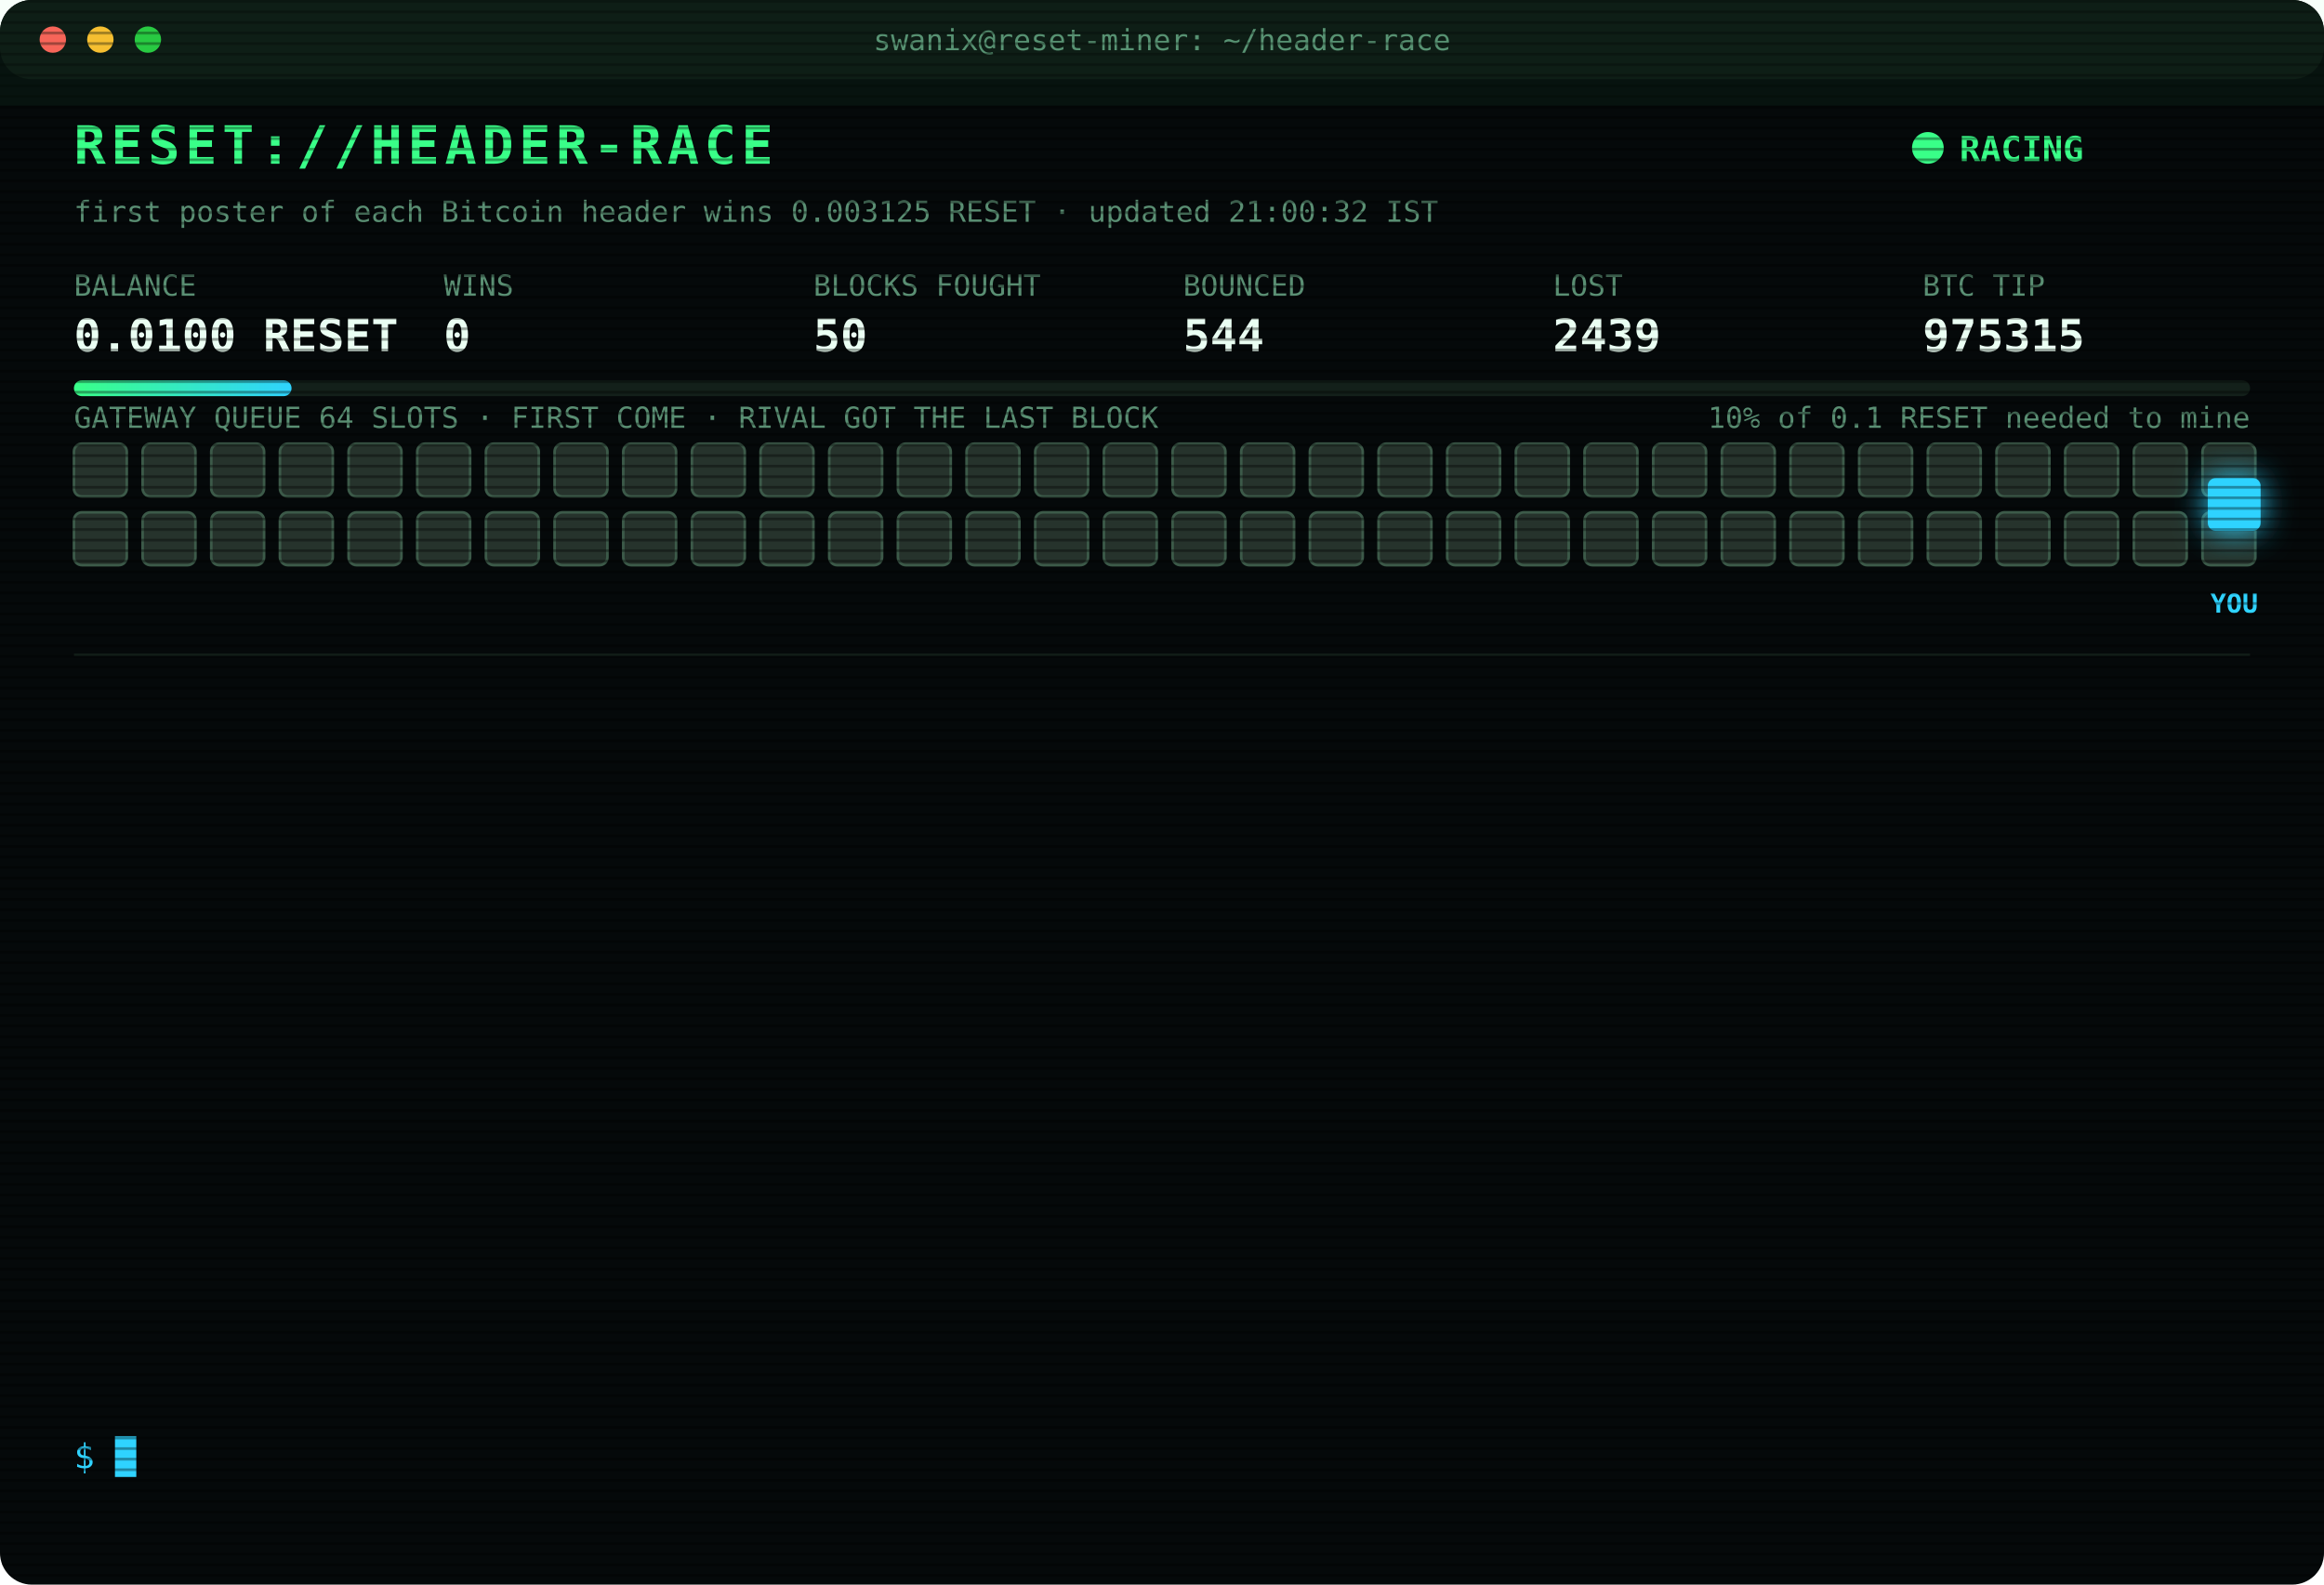
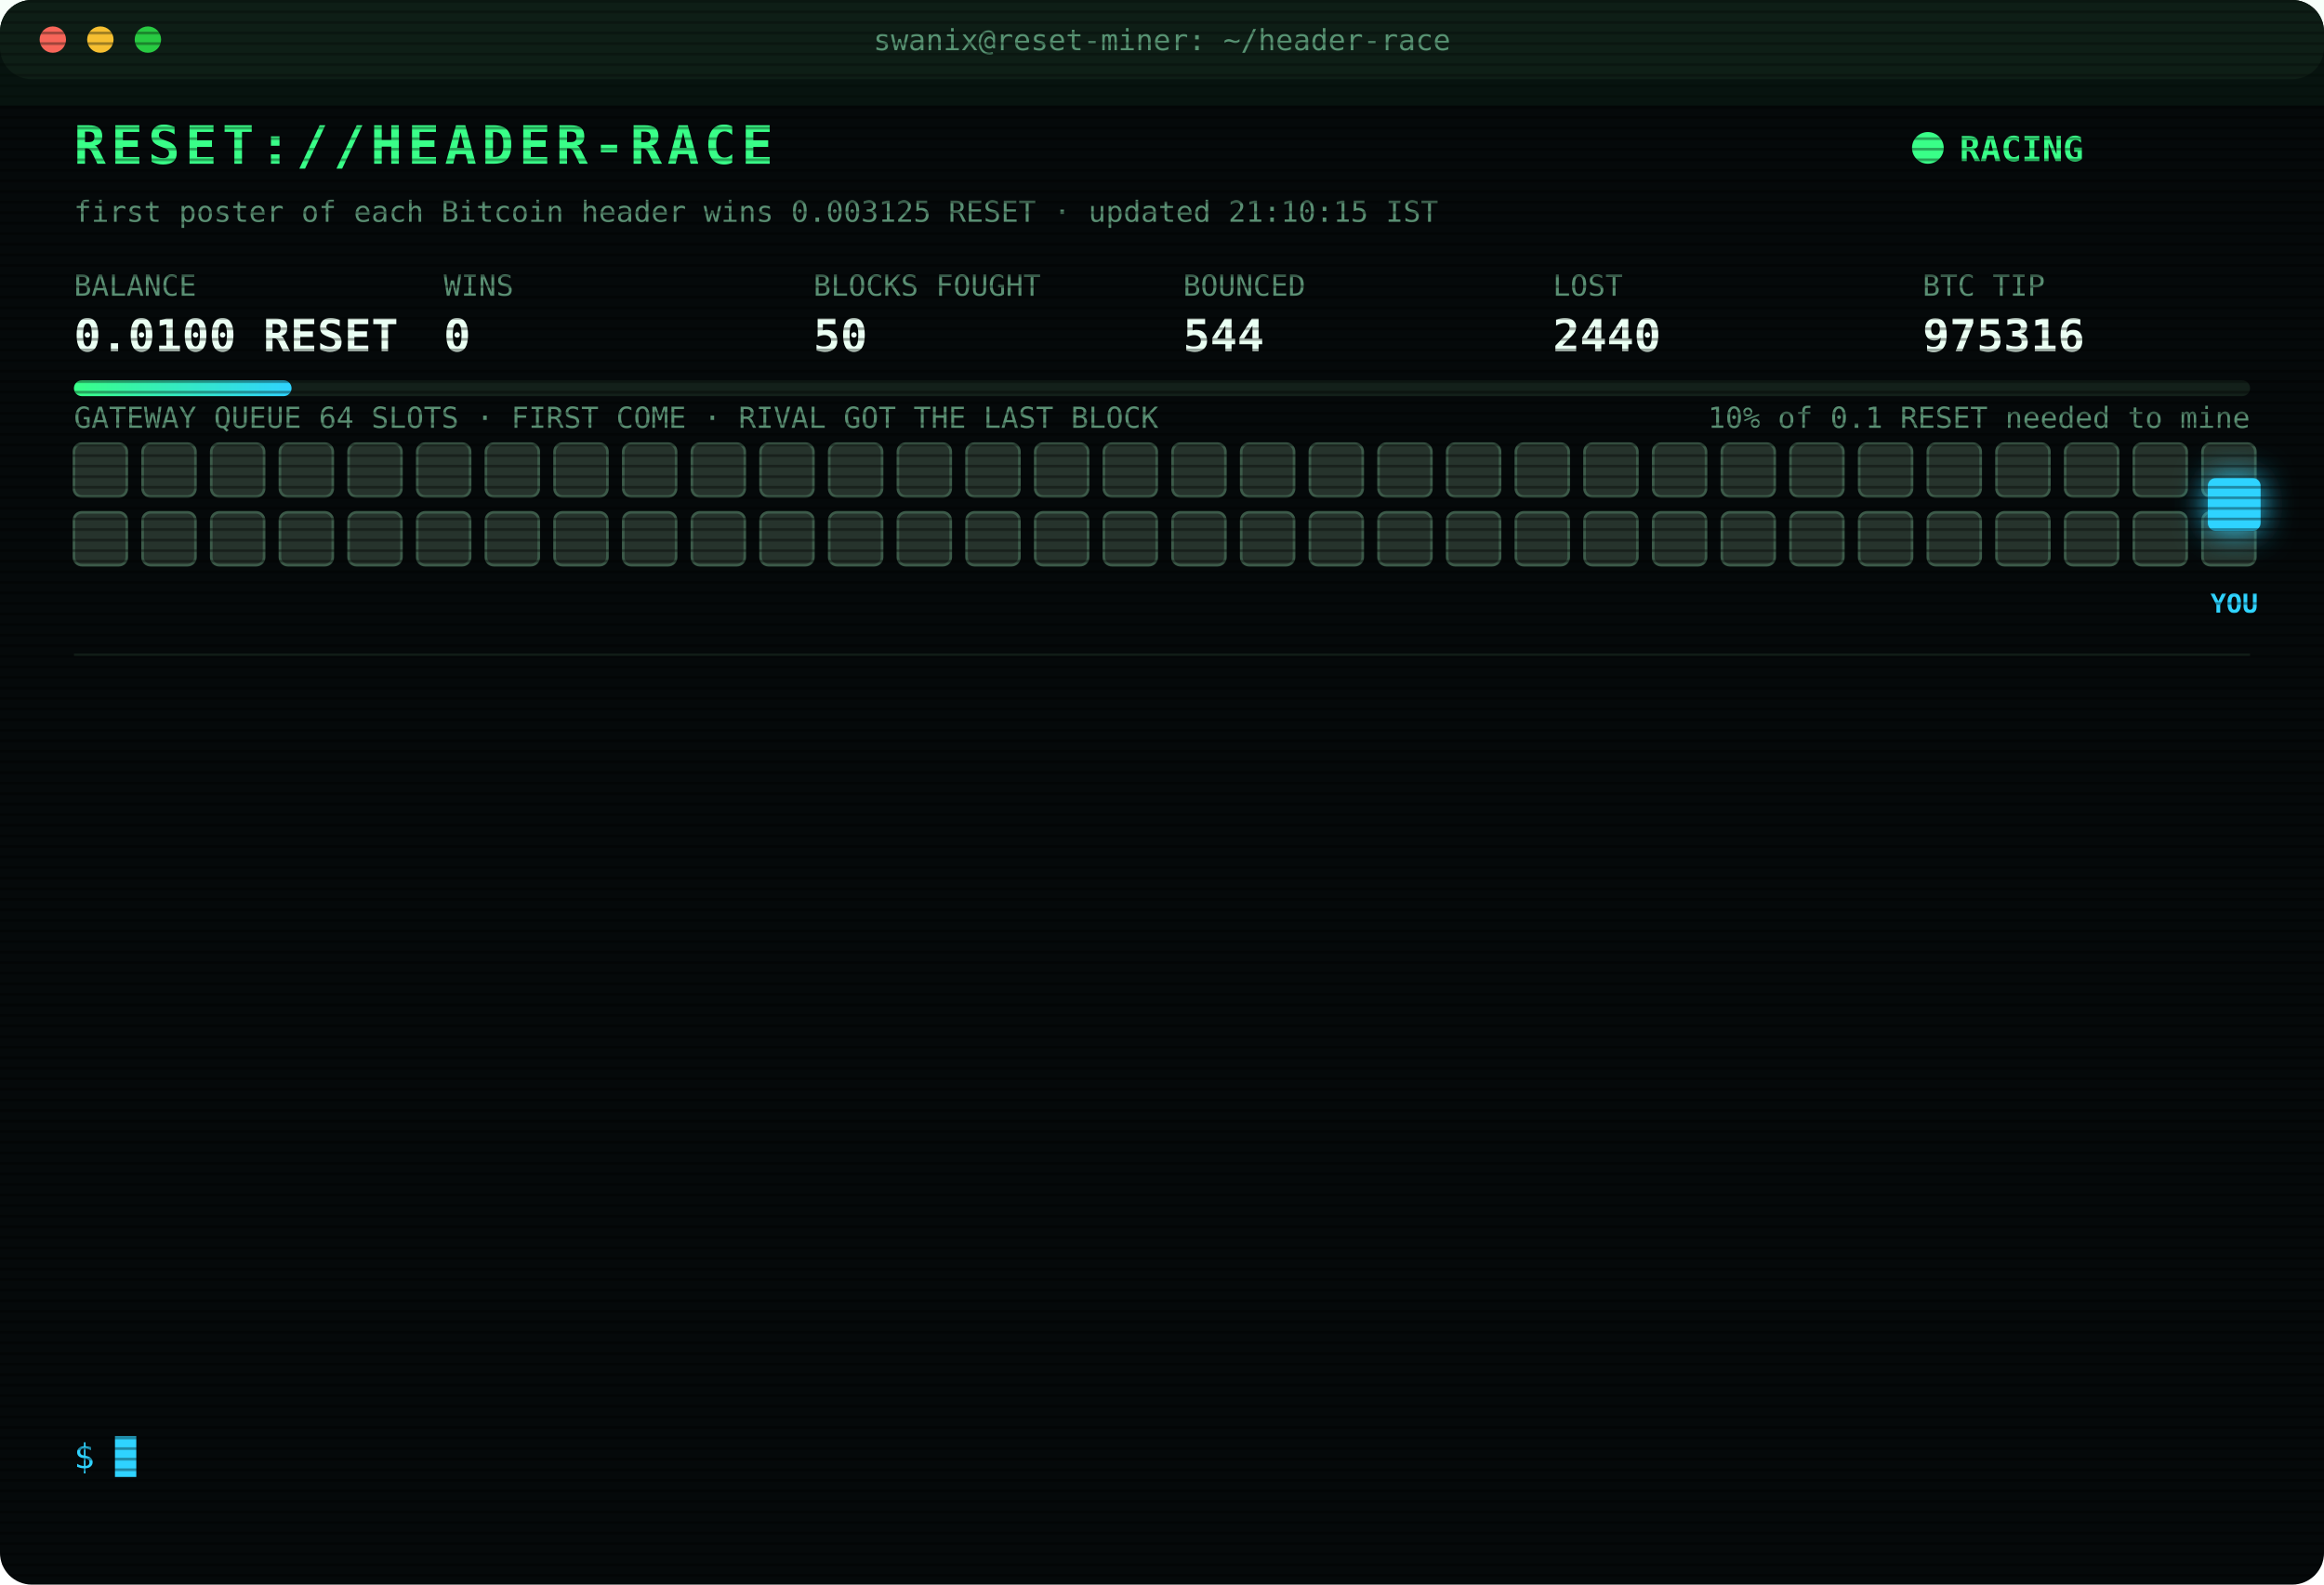
<svg xmlns="http://www.w3.org/2000/svg" width="880" height="600" viewBox="0 0 880 600" font-family="ui-monospace,SFMono-Regular,Menlo,Consolas,monospace">
  <style>
text{font-size:13px;fill:#7CFFB2}
.title{font-size:20px;font-weight:700;fill:#39FF88;letter-spacing:2px;animation:glitch 3s infinite steps(1)}
.sub{fill:#2fd3ff}.k{fill:#5a8f73;font-size:11px}.v{font-size:17px;font-weight:700;fill:#eafff3}
.ts{fill:#3f6b56}.boot{fill:#2fd3ff}.dim{fill:#5a8f73}.bad{fill:#ff4d6d}.warn{fill:#ffd23f}.mag{fill:#ff5cf0}.win{fill:#39FF88;font-weight:700}
.tag{font-size:10px;fill:#2fd3ff;font-weight:700}
.rival{fill:#26332c;stroke:#3c5a49;animation:jam 1.2s infinite alternate}
.idle{fill:#141c18;stroke:#22302a;animation:breathe 4s infinite}
.me{fill:#2fd3ff;filter:drop-shadow(0 0 6px #2fd3ff)}
.hover{animation:nudge 1.1s infinite ease-in-out}.bounce{animation:kick 1.4s infinite}
.ln{opacity:0;animation:in .4s forwards}
.cur{animation:blink 1s infinite steps(1)}
.scan{animation:scan 6s infinite linear}
.led{animation:blink 1.4s infinite}
@keyframes in{from{opacity:0;transform:translateX(-6px)}to{opacity:1;transform:none}}
@keyframes blink{50%{opacity:0}}
@keyframes jam{to{fill:#33463b}}
@keyframes breathe{50%{opacity:.4}}
@keyframes nudge{50%{transform:translateX(-10px)}}
@keyframes kick{0%,100%{transform:none}30%{transform:translateX(-14px)}55%{transform:translateX(10px) translateY(-6px)}}
@keyframes glitch{0%,92%{transform:none}93%{transform:translateX(2px);fill:#ff4d6d}95%{transform:translateX(-2px);fill:#2fd3ff}97%{transform:none}}
@keyframes scan{from{transform:translateY(-40px)}to{transform:translateY(600px)}}
</style>
  <defs>
    <pattern id="sl" width="4" height="4" patternUnits="userSpaceOnUse">
      <rect width="4" height="1" fill="#000" opacity=".35" />
    </pattern>
    <linearGradient id="bar">
      <stop offset="0" stop-color="#39FF88" />
      <stop offset="1" stop-color="#2fd3ff" />
    </linearGradient>
  </defs>
  <rect width="880" height="600" rx="12" fill="#05090a" />
  <rect width="880" height="30" rx="12" fill="#0d1512" />
  <circle cx="20" cy="15" r="5" fill="#ff5f57" />
  <circle cx="38" cy="15" r="5" fill="#febc2e" />
  <circle cx="56" cy="15" r="5" fill="#28c840" />
  <text x="440" y="19" text-anchor="middle" class="k">swanix@reset-miner: ~/header-race</text>
  <text x="28" y="62" class="title">RESET://HEADER-RACE</text>
  <circle class="led" cx="730" cy="56" r="6" fill="#39FF88" />
  <text x="742" y="61" class="win">RACING</text>
-   <text x="28" y="84" class="k">first poster of each Bitcoin header wins 0.003125 RESET · updated 21:00:32 IST</text>
+   <text x="28" y="84" class="k">first poster of each Bitcoin header wins 0.003125 RESET · updated 21:10:15 IST</text>
  <text x="28" y="112" class="k">BALANCE</text>
  <text x="28" y="133" class="v">0.0100 RESET</text>
  <text x="168" y="112" class="k">WINS</text>
  <text x="168" y="133" class="v">0</text>
  <text x="308" y="112" class="k">BLOCKS FOUGHT</text>
  <text x="308" y="133" class="v">50</text>
  <text x="448" y="112" class="k">BOUNCED</text>
  <text x="448" y="133" class="v">544</text>
  <text x="588" y="112" class="k">LOST</text>
-   <text x="588" y="133" class="v">2439</text>
+   <text x="588" y="133" class="v">2440</text>
  <text x="728" y="112" class="k">BTC TIP</text>
-   <text x="728" y="133" class="v">975315</text>
+   <text x="728" y="133" class="v">975316</text>
  <rect x="28" y="144" width="824" height="6" rx="3" fill="#13201a" />
  <rect x="28" y="144" width="82.4" height="6" rx="3" fill="url(#bar)" />
  <text x="852" y="162" text-anchor="end" class="k">10% of 0.1 RESET needed to mine</text>
  <text x="28" y="162" class="k">GATEWAY QUEUE 64 SLOTS · FIRST COME · RIVAL GOT THE LAST BLOCK</text>
  <rect class="rival" x="28" y="168" width="20" height="20" rx="3" style="animation-delay:0.00s" />
  <rect class="rival" x="54" y="168" width="20" height="20" rx="3" style="animation-delay:0.05s" />
  <rect class="rival" x="80" y="168" width="20" height="20" rx="3" style="animation-delay:0.10s" />
  <rect class="rival" x="106" y="168" width="20" height="20" rx="3" style="animation-delay:0.15s" />
  <rect class="rival" x="132" y="168" width="20" height="20" rx="3" style="animation-delay:0.20s" />
  <rect class="rival" x="158" y="168" width="20" height="20" rx="3" style="animation-delay:0.25s" />
  <rect class="rival" x="184" y="168" width="20" height="20" rx="3" style="animation-delay:0.30s" />
  <rect class="rival" x="210" y="168" width="20" height="20" rx="3" style="animation-delay:0.35s" />
  <rect class="rival" x="236" y="168" width="20" height="20" rx="3" style="animation-delay:0.40s" />
  <rect class="rival" x="262" y="168" width="20" height="20" rx="3" style="animation-delay:0.45s" />
  <rect class="rival" x="288" y="168" width="20" height="20" rx="3" style="animation-delay:0.50s" />
  <rect class="rival" x="314" y="168" width="20" height="20" rx="3" style="animation-delay:0.55s" />
  <rect class="rival" x="340" y="168" width="20" height="20" rx="3" style="animation-delay:0.60s" />
  <rect class="rival" x="366" y="168" width="20" height="20" rx="3" style="animation-delay:0.65s" />
  <rect class="rival" x="392" y="168" width="20" height="20" rx="3" style="animation-delay:0.70s" />
  <rect class="rival" x="418" y="168" width="20" height="20" rx="3" style="animation-delay:0.75s" />
  <rect class="rival" x="444" y="168" width="20" height="20" rx="3" style="animation-delay:0.80s" />
  <rect class="rival" x="470" y="168" width="20" height="20" rx="3" style="animation-delay:0.85s" />
  <rect class="rival" x="496" y="168" width="20" height="20" rx="3" style="animation-delay:0.90s" />
  <rect class="rival" x="522" y="168" width="20" height="20" rx="3" style="animation-delay:0.95s" />
  <rect class="rival" x="548" y="168" width="20" height="20" rx="3" style="animation-delay:1.00s" />
  <rect class="rival" x="574" y="168" width="20" height="20" rx="3" style="animation-delay:1.05s" />
  <rect class="rival" x="600" y="168" width="20" height="20" rx="3" style="animation-delay:1.10s" />
  <rect class="rival" x="626" y="168" width="20" height="20" rx="3" style="animation-delay:1.15s" />
  <rect class="rival" x="652" y="168" width="20" height="20" rx="3" style="animation-delay:1.20s" />
  <rect class="rival" x="678" y="168" width="20" height="20" rx="3" style="animation-delay:1.25s" />
  <rect class="rival" x="704" y="168" width="20" height="20" rx="3" style="animation-delay:1.30s" />
  <rect class="rival" x="730" y="168" width="20" height="20" rx="3" style="animation-delay:1.35s" />
  <rect class="rival" x="756" y="168" width="20" height="20" rx="3" style="animation-delay:1.40s" />
  <rect class="rival" x="782" y="168" width="20" height="20" rx="3" style="animation-delay:1.45s" />
  <rect class="rival" x="808" y="168" width="20" height="20" rx="3" style="animation-delay:1.50s" />
  <rect class="rival" x="834" y="168" width="20" height="20" rx="3" style="animation-delay:1.55s" />
  <rect class="rival" x="28" y="194" width="20" height="20" rx="3" style="animation-delay:1.60s" />
  <rect class="rival" x="54" y="194" width="20" height="20" rx="3" style="animation-delay:1.65s" />
  <rect class="rival" x="80" y="194" width="20" height="20" rx="3" style="animation-delay:1.70s" />
  <rect class="rival" x="106" y="194" width="20" height="20" rx="3" style="animation-delay:1.75s" />
  <rect class="rival" x="132" y="194" width="20" height="20" rx="3" style="animation-delay:1.80s" />
  <rect class="rival" x="158" y="194" width="20" height="20" rx="3" style="animation-delay:1.85s" />
  <rect class="rival" x="184" y="194" width="20" height="20" rx="3" style="animation-delay:1.90s" />
  <rect class="rival" x="210" y="194" width="20" height="20" rx="3" style="animation-delay:1.95s" />
  <rect class="rival" x="236" y="194" width="20" height="20" rx="3" style="animation-delay:2.00s" />
  <rect class="rival" x="262" y="194" width="20" height="20" rx="3" style="animation-delay:2.05s" />
  <rect class="rival" x="288" y="194" width="20" height="20" rx="3" style="animation-delay:2.10s" />
  <rect class="rival" x="314" y="194" width="20" height="20" rx="3" style="animation-delay:2.15s" />
  <rect class="rival" x="340" y="194" width="20" height="20" rx="3" style="animation-delay:2.20s" />
  <rect class="rival" x="366" y="194" width="20" height="20" rx="3" style="animation-delay:2.25s" />
  <rect class="rival" x="392" y="194" width="20" height="20" rx="3" style="animation-delay:2.30s" />
  <rect class="rival" x="418" y="194" width="20" height="20" rx="3" style="animation-delay:2.35s" />
  <rect class="rival" x="444" y="194" width="20" height="20" rx="3" style="animation-delay:2.40s" />
  <rect class="rival" x="470" y="194" width="20" height="20" rx="3" style="animation-delay:2.45s" />
  <rect class="rival" x="496" y="194" width="20" height="20" rx="3" style="animation-delay:2.50s" />
  <rect class="rival" x="522" y="194" width="20" height="20" rx="3" style="animation-delay:2.55s" />
  <rect class="rival" x="548" y="194" width="20" height="20" rx="3" style="animation-delay:2.60s" />
  <rect class="rival" x="574" y="194" width="20" height="20" rx="3" style="animation-delay:2.65s" />
  <rect class="rival" x="600" y="194" width="20" height="20" rx="3" style="animation-delay:2.70s" />
  <rect class="rival" x="626" y="194" width="20" height="20" rx="3" style="animation-delay:2.75s" />
  <rect class="rival" x="652" y="194" width="20" height="20" rx="3" style="animation-delay:2.80s" />
  <rect class="rival" x="678" y="194" width="20" height="20" rx="3" style="animation-delay:2.85s" />
  <rect class="rival" x="704" y="194" width="20" height="20" rx="3" style="animation-delay:2.90s" />
  <rect class="rival" x="730" y="194" width="20" height="20" rx="3" style="animation-delay:2.95s" />
  <rect class="rival" x="756" y="194" width="20" height="20" rx="3" style="animation-delay:3.00s" />
  <rect class="rival" x="782" y="194" width="20" height="20" rx="3" style="animation-delay:3.05s" />
  <rect class="rival" x="808" y="194" width="20" height="20" rx="3" style="animation-delay:3.10s" />
  <rect class="rival" x="834" y="194" width="20" height="20" rx="3" style="animation-delay:3.15s" />
  <g class="hover">
    <rect class="me" x="836" y="181" width="20" height="20" rx="3" />
    <text class="tag" x="846" y="232" text-anchor="middle">YOU</text>
  </g>
  <line x1="28" x2="852" y1="248" y2="248" stroke="#13201a" />
  <g class="ln" style="animation-delay:0.40s">
-     <text x="28" y="270" class="ts">20:04:52</text>
+     <text x="28" y="270" class="ts">20:04:54</text>
    <text x="104" y="270" class="mag">[??] #975307 sent, no receipt · may have landed</text>
  </g>
  <g class="ln" style="animation-delay:0.65s">
    <text x="28" y="292" class="ts">20:04:54</text>
-     <text x="104" y="292" class="mag">[??] #975307 sent, no receipt · may have landed</text>
+     <text x="104" y="292" class="bad">[LOST] #975307 taken by a rival miner</text>
  </g>
  <g class="ln" style="animation-delay:0.90s">
-     <text x="28" y="314" class="ts">20:04:54</text>
-     <text x="104" y="314" class="bad">[LOST] #975307 taken by a rival miner</text>
+     <text x="28" y="314" class="ts">20:11:36</text>
+     <text x="104" y="314" class="bad">[LOST] #975308 taken by a rival miner</text>
  </g>
  <g class="ln" style="animation-delay:1.15s">
-     <text x="28" y="336" class="ts">20:11:36</text>
-     <text x="104" y="336" class="bad">[LOST] #975308 taken by a rival miner</text>
+     <text x="28" y="336" class="ts">20:23:32</text>
+     <text x="104" y="336" class="bad">[LOST] #975309 taken by a rival miner</text>
  </g>
  <g class="ln" style="animation-delay:1.40s">
-     <text x="28" y="358" class="ts">20:23:32</text>
-     <text x="104" y="358" class="bad">[LOST] #975309 taken by a rival miner</text>
+     <text x="28" y="358" class="ts">20:25:14</text>
+     <text x="104" y="358" class="bad">[LOST] #975310 taken by a rival miner</text>
  </g>
  <g class="ln" style="animation-delay:1.65s">
-     <text x="28" y="380" class="ts">20:25:14</text>
-     <text x="104" y="380" class="bad">[LOST] #975310 taken by a rival miner</text>
+     <text x="28" y="380" class="ts">20:25:38</text>
+     <text x="104" y="380" class="bad">[LOST] #975311 taken by a rival miner</text>
  </g>
  <g class="ln" style="animation-delay:1.90s">
-     <text x="28" y="402" class="ts">20:25:38</text>
-     <text x="104" y="402" class="bad">[LOST] #975311 taken by a rival miner</text>
+     <text x="28" y="402" class="ts">20:28:01</text>
+     <text x="104" y="402" class="bad">[LOST] #975312 taken by a rival miner</text>
  </g>
  <g class="ln" style="animation-delay:2.15s">
-     <text x="28" y="424" class="ts">20:28:01</text>
-     <text x="104" y="424" class="bad">[LOST] #975312 taken by a rival miner</text>
+     <text x="28" y="424" class="ts">20:28:47</text>
+     <text x="104" y="424" class="bad">[LOST] #975313 taken by a rival miner</text>
  </g>
  <g class="ln" style="animation-delay:2.40s">
-     <text x="28" y="446" class="ts">20:28:47</text>
-     <text x="104" y="446" class="bad">[LOST] #975313 taken by a rival miner</text>
+     <text x="28" y="446" class="ts">20:31:34</text>
+     <text x="104" y="446" class="bad">[LOST] #975314 taken by a rival miner</text>
  </g>
  <g class="ln" style="animation-delay:2.65s">
-     <text x="28" y="468" class="ts">20:31:34</text>
-     <text x="104" y="468" class="bad">[LOST] #975314 taken by a rival miner</text>
+     <text x="28" y="468" class="ts">20:40:54</text>
+     <text x="104" y="468" class="bad">[LOST] #975315 taken by a rival miner</text>
  </g>
  <g class="ln" style="animation-delay:2.90s">
-     <text x="28" y="490" class="ts">20:40:54</text>
-     <text x="104" y="490" class="bad">[LOST] #975315 taken by a rival miner</text>
+     <text x="28" y="490" class="ts">20:55:41</text>
+     <text x="104" y="490" class="dim">[STINT END] calls 778 · wins 0</text>
  </g>
  <g class="ln" style="animation-delay:3.15s">
-     <text x="28" y="512" class="ts">20:55:41</text>
-     <text x="104" y="512" class="dim">[STINT END] calls 778 · wins 0</text>
+     <text x="28" y="512" class="ts">21:00:26</text>
+     <text x="104" y="512" class="boot">[BOOT] racer v3 online · 3 feeds · stint 340m</text>
  </g>
  <g class="ln" style="animation-delay:3.40s">
-     <text x="28" y="534" class="ts">21:00:26</text>
-     <text x="104" y="534" class="boot">[BOOT] racer v3 online · 3 feeds · stint 340m</text>
+     <text x="28" y="534" class="ts">21:10:15</text>
+     <text x="104" y="534" class="bad">[LOST] #975316 taken by a rival miner</text>
  </g>
  <text x="28" y="556" class="sub">$ <tspan class="cur">█</tspan>
  </text>
  <rect width="880" height="600" rx="12" fill="url(#sl)" pointer-events="none" />
  <rect class="scan" width="880" height="40" fill="#39FF88" opacity=".04" />
</svg>
